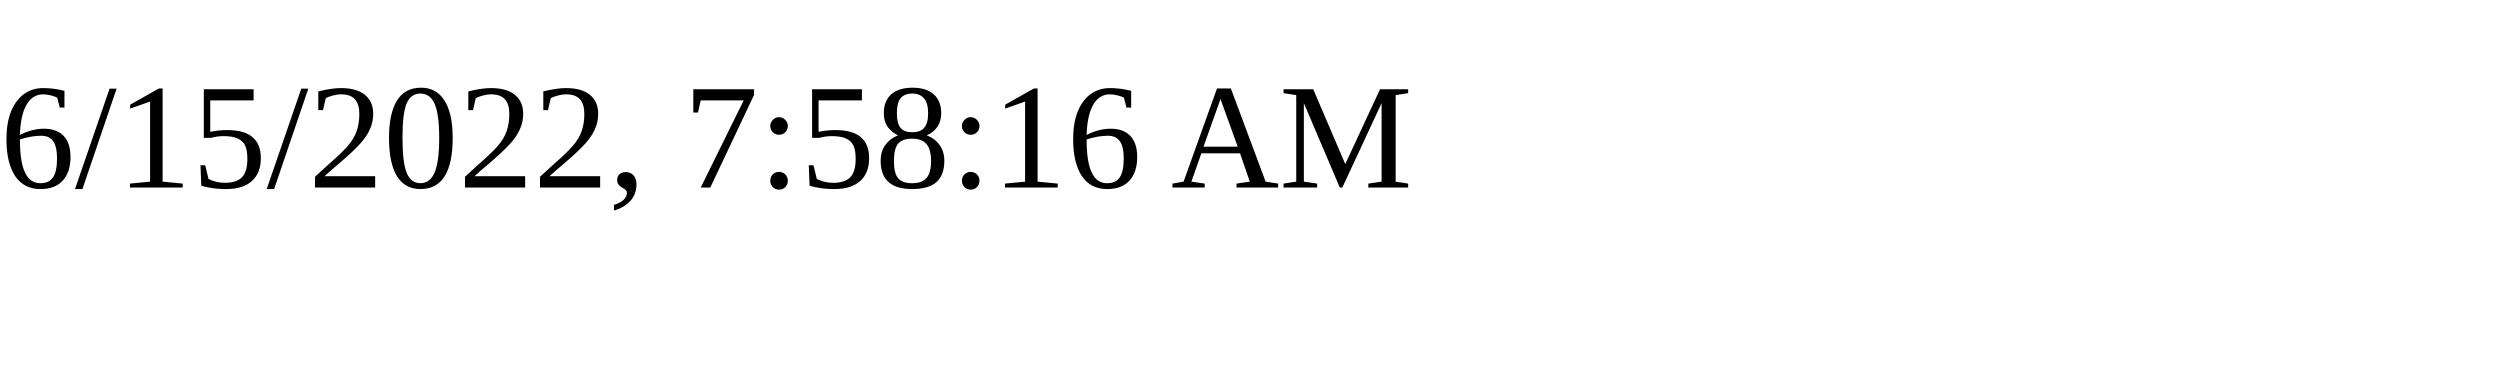
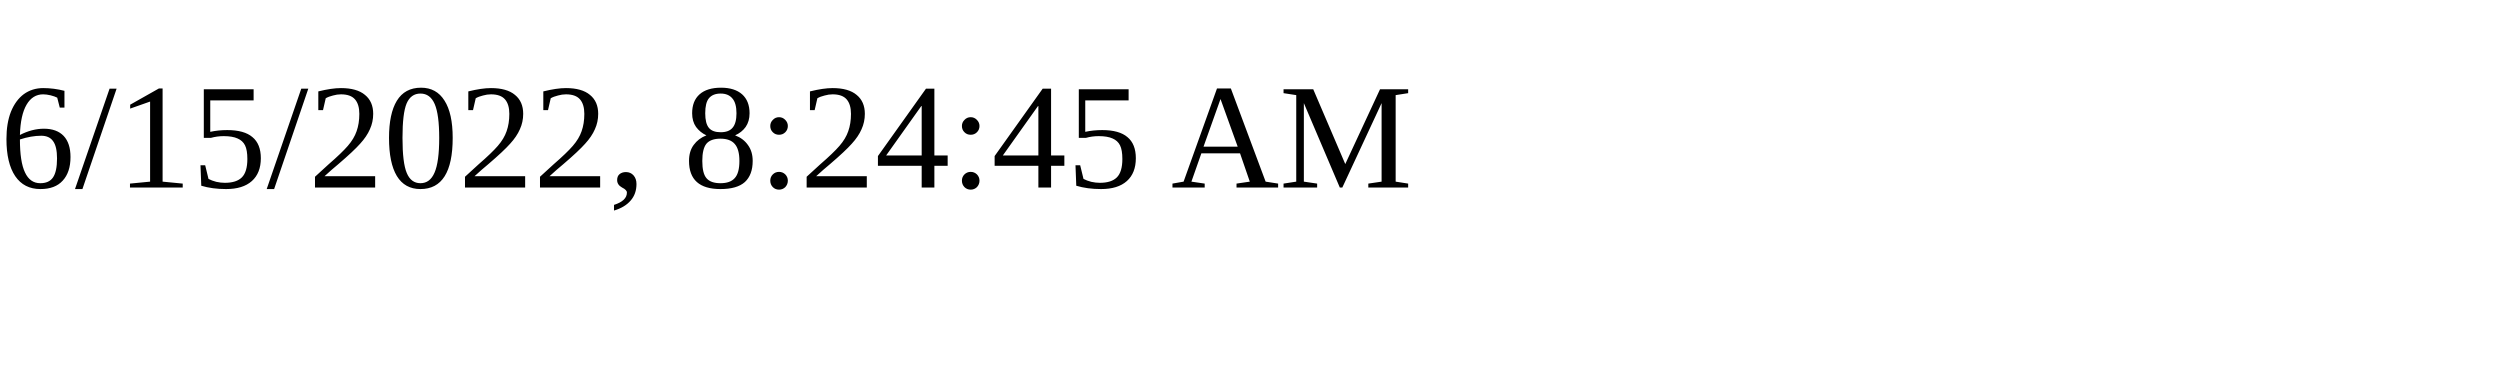
<svg xmlns="http://www.w3.org/2000/svg" height="30" width="200">
-   <text x="0" y="15">6/15/2022, 7:58:16 AM</text>
+   <text x="0" y="15">6/15/2022, 8:24:45 AM</text>
</svg>
